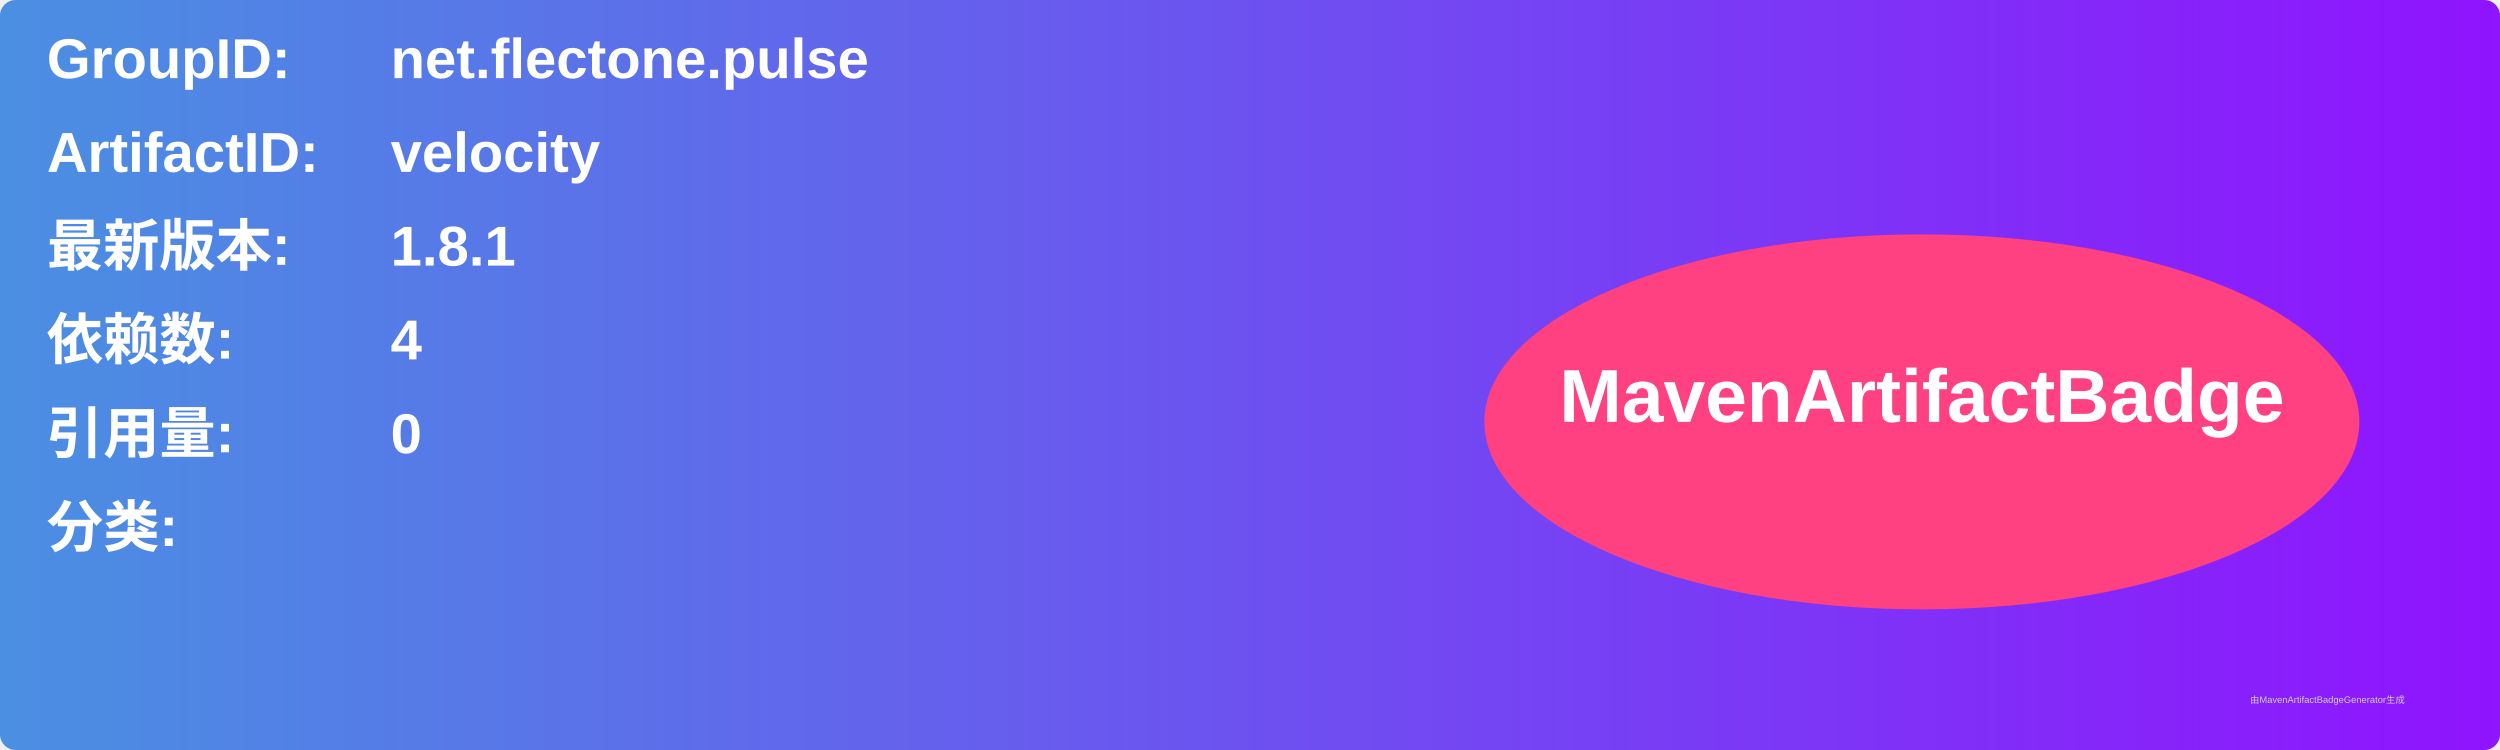
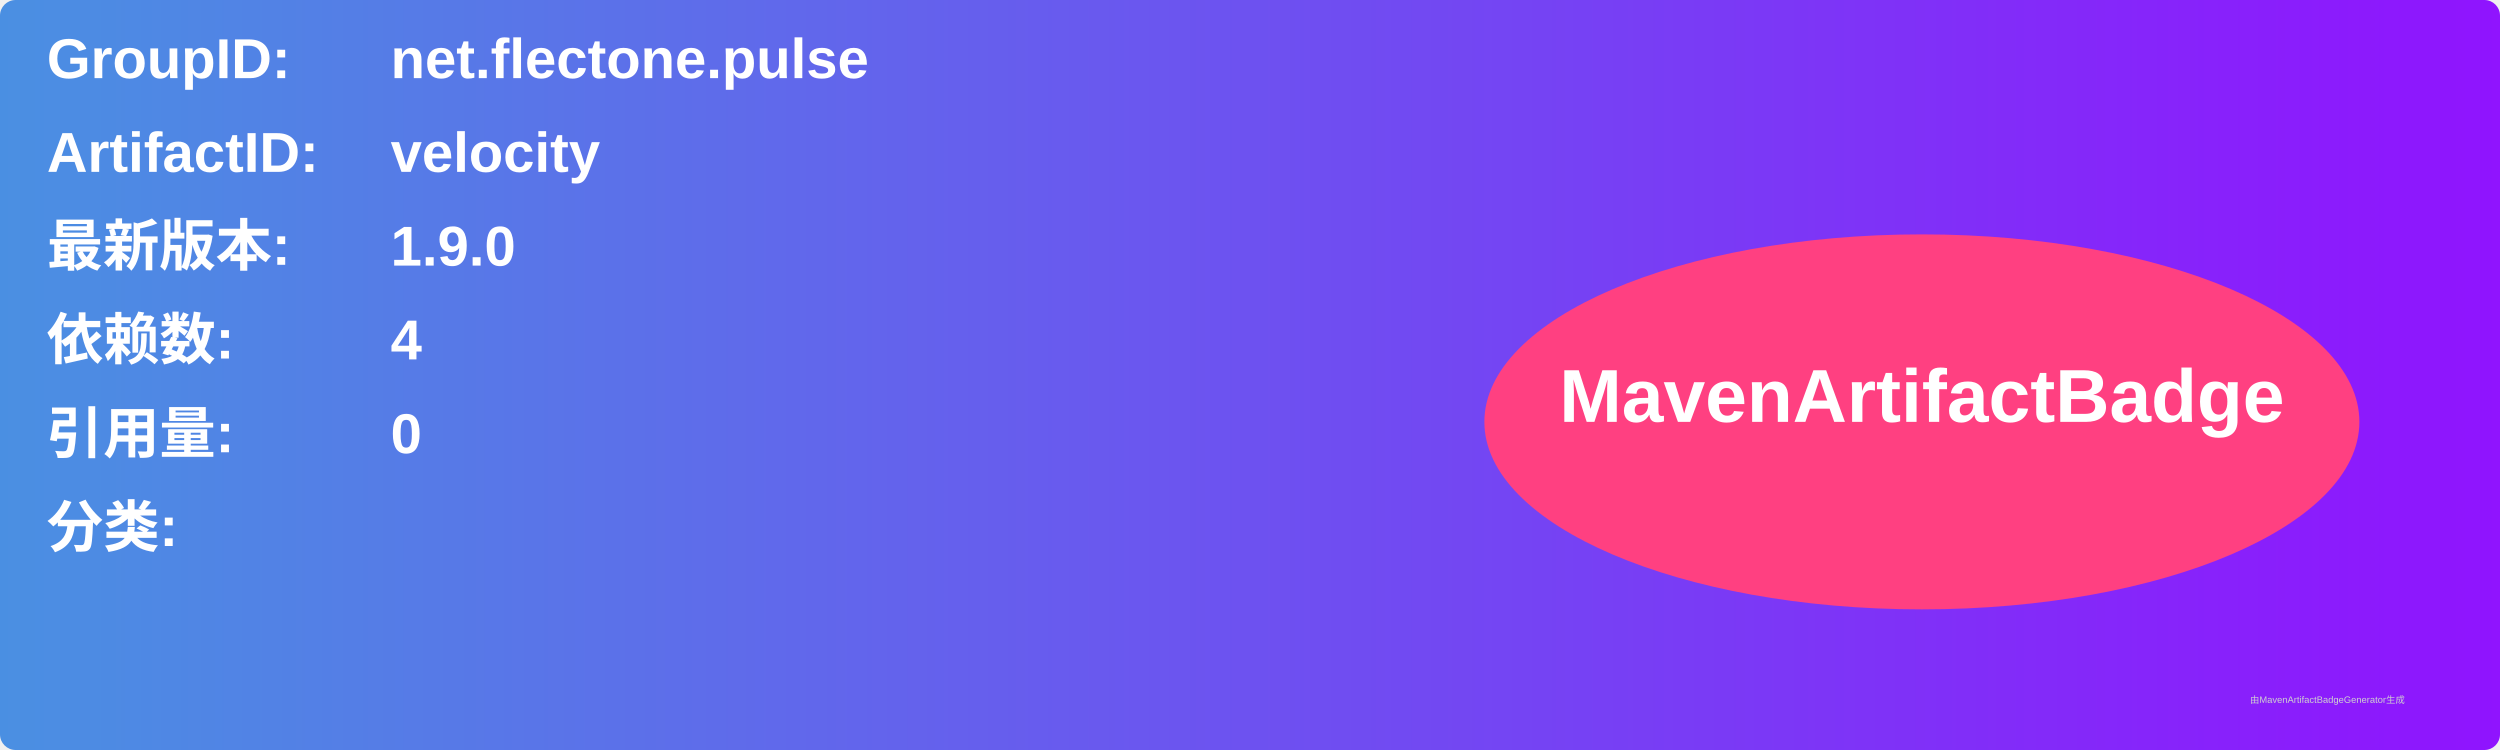
<svg xmlns="http://www.w3.org/2000/svg" width="800" height="240" viewBox="0 0 800 240">
  <linearGradient id="grad" x1="0%" y1="0%" x2="100%" y2="0%">
    <stop offset="0%" stop-color="#4a90e2" />
    <stop offset="100%" stop-color="#9013fe" />
  </linearGradient>
  <rect width="100%" height="100%" rx="5" ry="5" fill="url(#grad)" />
  <g transform="translate(15, 15)">
    <text x="0" y="10" font-family="Arial" font-size="18" fill="white" font-weight="bold" width="260">GroupID:</text>
    <text x="110" y="10" font-family="Arial" font-size="18" fill="white" font-weight="bold" width="460">net.flectone.pulse</text>
    <text x="0" y="40" font-family="Arial" font-size="18" fill="white" font-weight="bold" width="260">ArtifactID:</text>
    <text x="110" y="40" font-family="Arial" font-size="18" fill="white" font-weight="bold" width="460">velocity</text>
    <text x="0" y="70" font-family="Arial" font-size="18" fill="white" font-weight="bold">最新版本:</text>
    <text x="110" y="70" font-family="Arial" font-size="18" fill="white" font-weight="bold">
-       <tspan font-weight="bold">1.8.1</tspan>
+       <tspan font-weight="bold">1.9.0</tspan>
    </text>
    <text x="0" y="100" font-family="Arial" font-size="18" fill="white" font-weight="bold">依赖数: </text>
    <text x="110" y="100" font-family="Arial" font-size="18" fill="white">
      <tspan font-weight="bold">4</tspan>
    </text>
    <text x="0" y="130" font-family="Arial" font-size="18" fill="white" font-weight="bold">引用量: </text>
    <text x="110" y="130" font-family="Arial" font-size="18" fill="white">
      <tspan font-weight="bold">0</tspan>
    </text>
    <text x="0" y="160" font-family="Arial" font-size="18" fill="white" font-weight="bold">分类:</text>
    <text x="10" y="190" font-family="Arial" font-size="10" fill="white">
      <tspan font-weight="bold" />
    </text>
    <ellipse cx="600" cy="120" rx="140" ry="60" fill="#ff4081" />
    <text x="600" y="120" text-anchor="middle" font-family="Arial" font-size="24" fill="white" font-weight="bold">MavenArtifactBadge</text>
  </g>
  <text x="720" y="225" font-family="Arial" font-size="3" fill="#d0d0d0">由MavenArtifactBadgeGenerator生成</text>
</svg>
